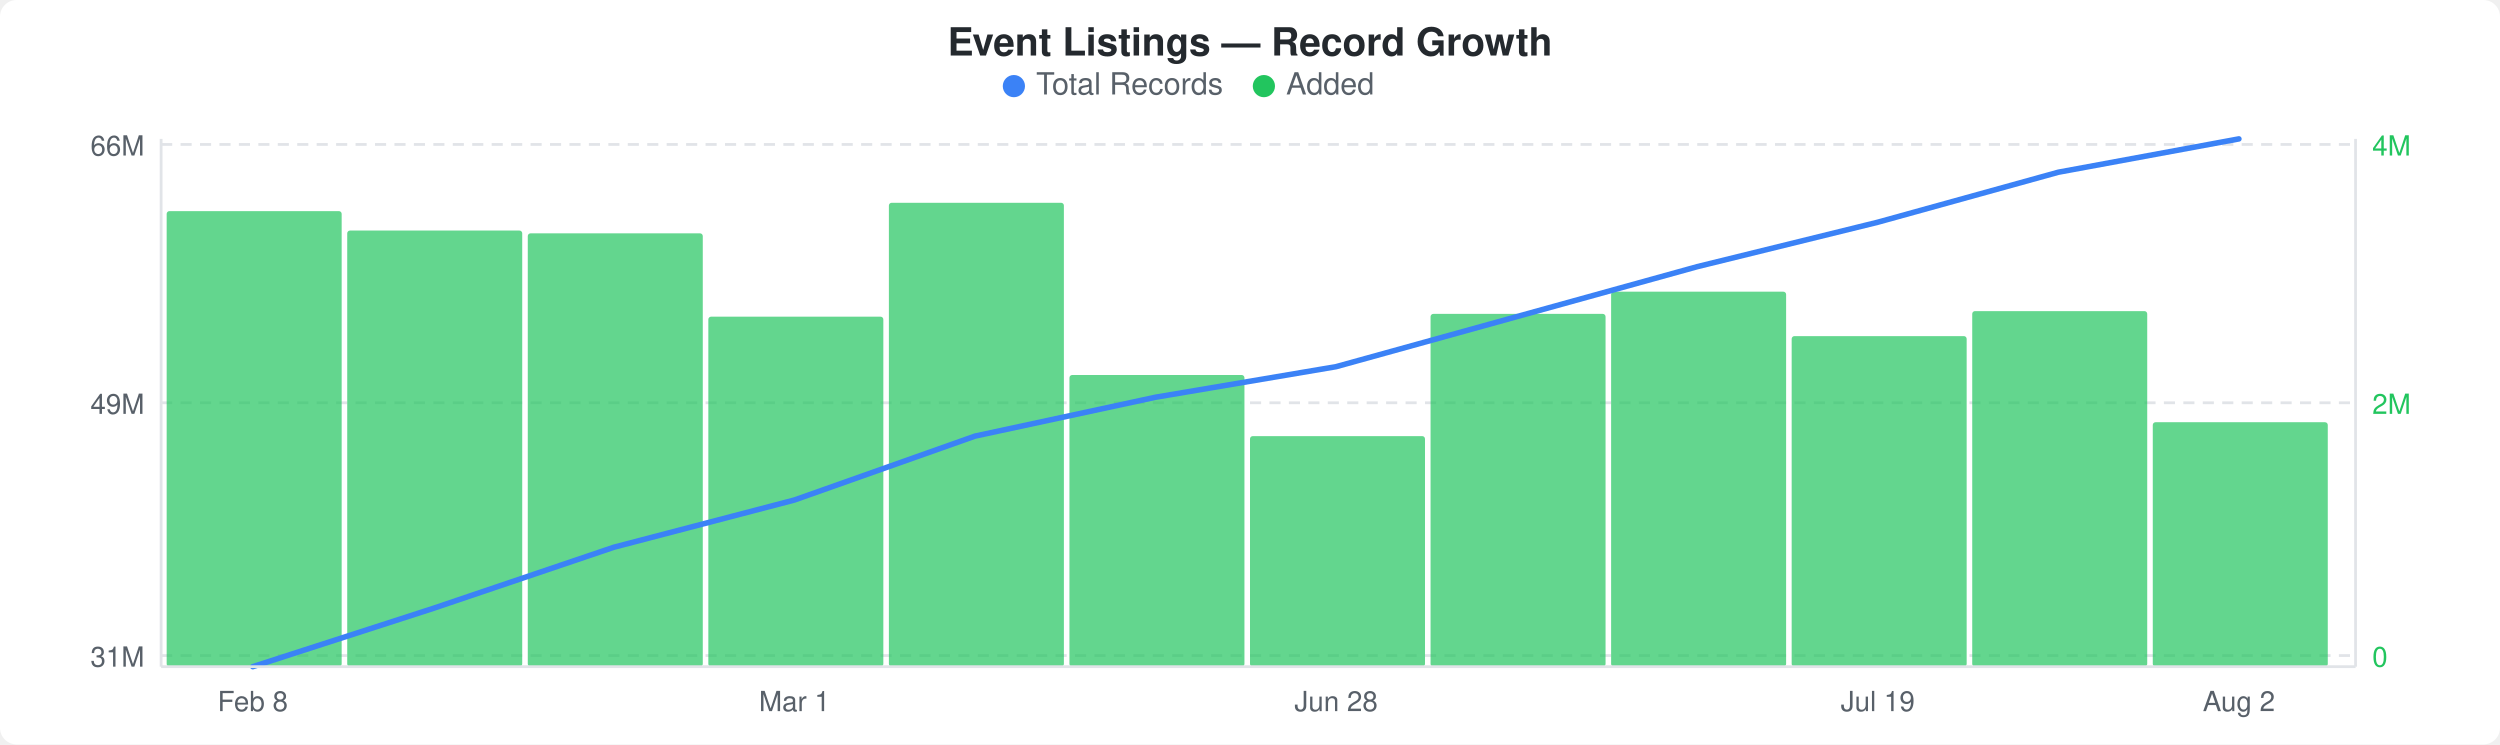
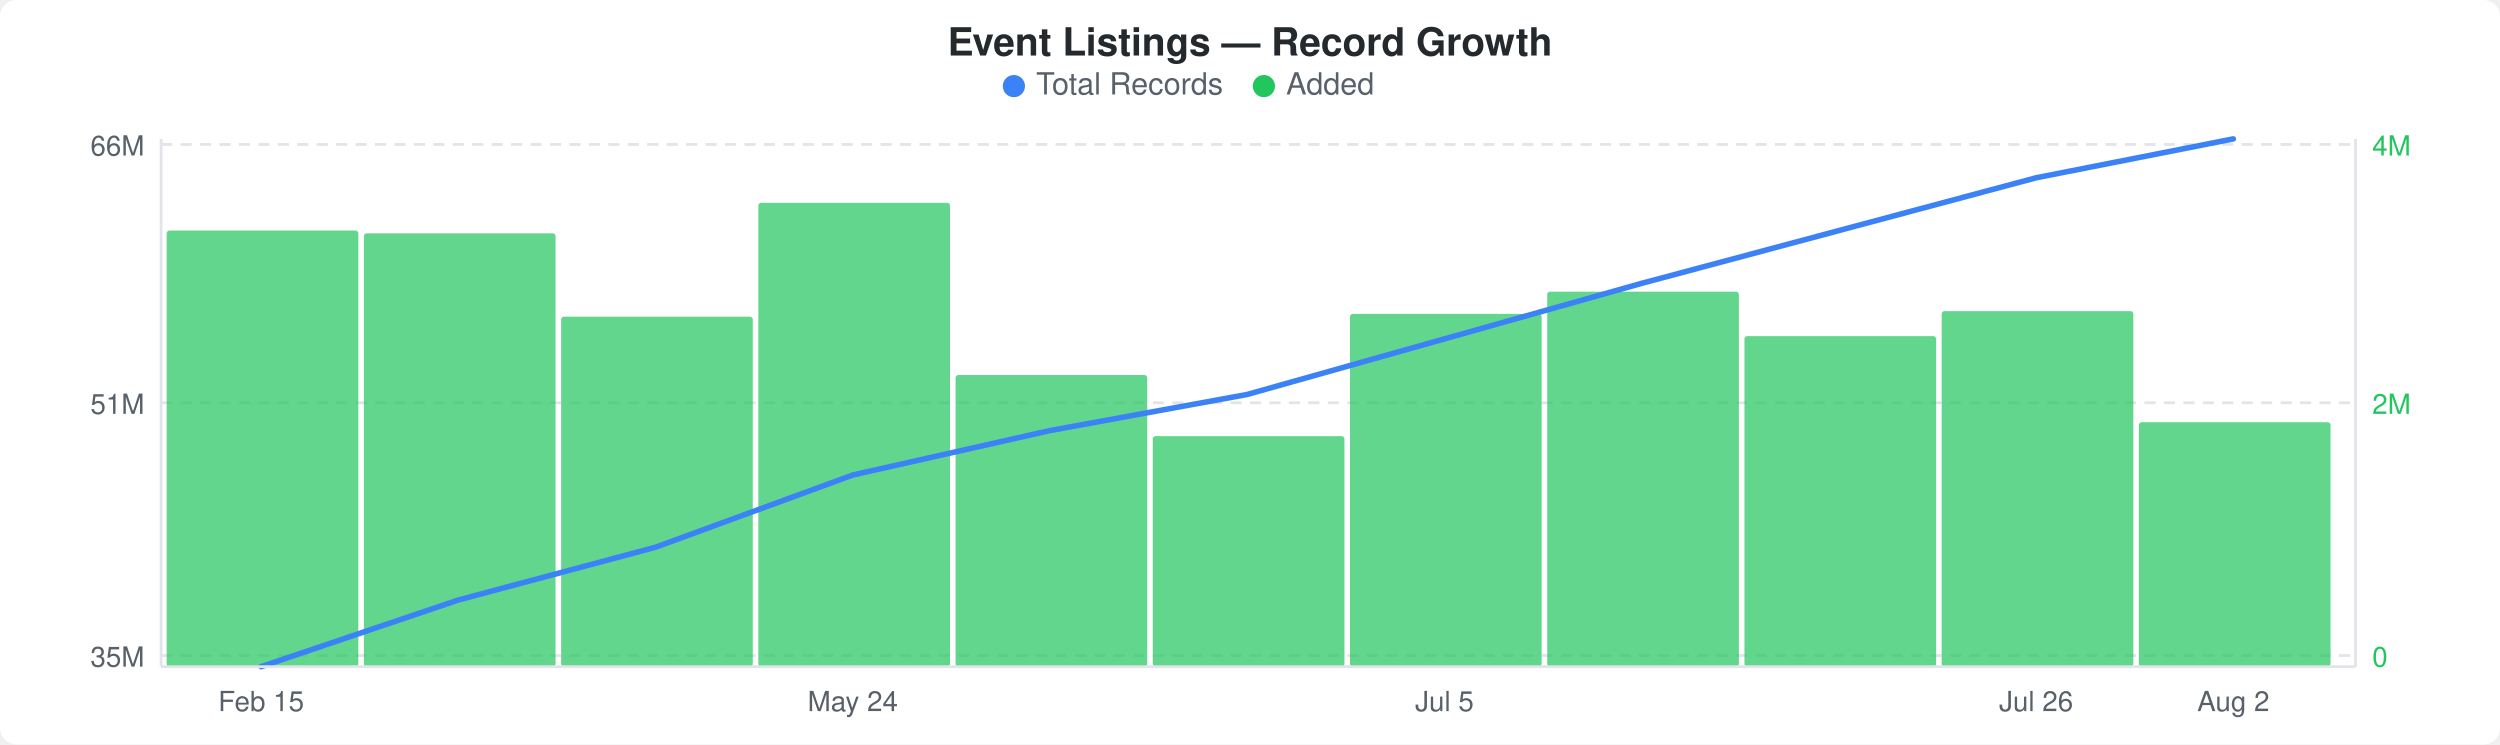
<svg xmlns="http://www.w3.org/2000/svg" width="900" height="268" viewBox="0 0 900 268">
  <rect width="900" height="268" fill="#ffffff" rx="6" ry="6" />
  <text x="450" y="20" text-anchor="middle" font-family="-apple-system, BlinkMacSystemFont, &quot;Segoe UI&quot;, Helvetica, Arial, sans-serif" font-size="14" font-weight="600" fill="#24292e">Event Listings — Record Growth</text>
  <circle cx="365" cy="31" r="4" fill="#3b82f6" />
  <text x="373" y="34" font-family="-apple-system, BlinkMacSystemFont, &quot;Segoe UI&quot;, Helvetica, Arial, sans-serif" font-size="11" fill="#586069">Total Records</text>
  <circle cx="455" cy="31" r="4" fill="#22c55e" />
  <text x="463" y="34" font-family="-apple-system, BlinkMacSystemFont, &quot;Segoe UI&quot;, Helvetica, Arial, sans-serif" font-size="11" fill="#586069">Added</text>
  <line x1="58" y1="52" x2="848" y2="52" stroke="#e1e4e8" stroke-width="1" stroke-dasharray="4,3" />
  <line x1="58" y1="145" x2="848" y2="145" stroke="#e1e4e8" stroke-width="1" stroke-dasharray="4,3" />
  <line x1="58" y1="236" x2="848" y2="236" stroke="#e1e4e8" stroke-width="1" stroke-dasharray="4,3" />
-   <rect x="60" y="76" width="63" height="164" rx="1" fill="#22c55eb3" />
-   <rect x="125" y="83" width="63" height="157" rx="1" fill="#22c55eb3" />
-   <rect x="190" y="84" width="63" height="156" rx="1" fill="#22c55eb3" />
-   <rect x="255" y="114" width="63" height="126" rx="1" fill="#22c55eb3" />
-   <rect x="320" y="73" width="63" height="167" rx="1" fill="#22c55eb3" />
-   <rect x="385" y="135" width="63" height="105" rx="1" fill="#22c55eb3" />
-   <rect x="450" y="157" width="63" height="83" rx="1" fill="#22c55eb3" />
-   <rect x="515" y="113" width="63" height="127" rx="1" fill="#22c55eb3" />
-   <rect x="580" y="105" width="63" height="135" rx="1" fill="#22c55eb3" />
-   <rect x="645" y="121" width="63" height="119" rx="1" fill="#22c55eb3" />
-   <rect x="710" y="112" width="63" height="128" rx="1" fill="#22c55eb3" />
-   <rect x="775" y="152" width="63" height="88" rx="1" fill="#22c55eb3" />
-   <polyline points="91,240 156,219 221,197 286,180 351,157 416,143 481,132 546,114 611,96 676,80 741,62 806,50" fill="none" stroke="#3b82f6" stroke-width="2" stroke-linejoin="round" stroke-linecap="round" />
+   <rect x="60" y="83" width="69" height="157" rx="1" fill="#22c55eb3" />
+   <rect x="131" y="84" width="69" height="156" rx="1" fill="#22c55eb3" />
+   <rect x="202" y="114" width="69" height="126" rx="1" fill="#22c55eb3" />
+   <rect x="273" y="73" width="69" height="167" rx="1" fill="#22c55eb3" />
+   <rect x="344" y="135" width="69" height="105" rx="1" fill="#22c55eb3" />
+   <rect x="415" y="157" width="69" height="83" rx="1" fill="#22c55eb3" />
+   <rect x="486" y="113" width="69" height="127" rx="1" fill="#22c55eb3" />
+   <rect x="557" y="105" width="69" height="135" rx="1" fill="#22c55eb3" />
+   <rect x="628" y="121" width="69" height="119" rx="1" fill="#22c55eb3" />
+   <rect x="699" y="112" width="69" height="128" rx="1" fill="#22c55eb3" />
+   <rect x="770" y="152" width="69" height="88" rx="1" fill="#22c55eb3" />
+   <polyline points="94,240 165,216 236,197 307,171 378,155 449,142 520,122 591,102 662,83 733,64 804,50" fill="none" stroke="#3b82f6" stroke-width="2" stroke-linejoin="round" stroke-linecap="round" />
  <text x="52" y="56" text-anchor="end" font-family="-apple-system, BlinkMacSystemFont, &quot;Segoe UI&quot;, Helvetica, Arial, sans-serif" font-size="10" fill="#586069">66M</text>
-   <text x="52" y="149" text-anchor="end" font-family="-apple-system, BlinkMacSystemFont, &quot;Segoe UI&quot;, Helvetica, Arial, sans-serif" font-size="10" fill="#586069">49M</text>
-   <text x="52" y="240" text-anchor="end" font-family="-apple-system, BlinkMacSystemFont, &quot;Segoe UI&quot;, Helvetica, Arial, sans-serif" font-size="10" fill="#586069">31M</text>
+   <text x="52" y="149" text-anchor="end" font-family="-apple-system, BlinkMacSystemFont, &quot;Segoe UI&quot;, Helvetica, Arial, sans-serif" font-size="10" fill="#586069">51M</text>
+   <text x="52" y="240" text-anchor="end" font-family="-apple-system, BlinkMacSystemFont, &quot;Segoe UI&quot;, Helvetica, Arial, sans-serif" font-size="10" fill="#586069">35M</text>
  <text x="854" y="56" text-anchor="start" font-family="-apple-system, BlinkMacSystemFont, &quot;Segoe UI&quot;, Helvetica, Arial, sans-serif" font-size="10" fill="#22c55e">4M</text>
  <text x="854" y="149" text-anchor="start" font-family="-apple-system, BlinkMacSystemFont, &quot;Segoe UI&quot;, Helvetica, Arial, sans-serif" font-size="10" fill="#22c55e">2M</text>
  <text x="854" y="240" text-anchor="start" font-family="-apple-system, BlinkMacSystemFont, &quot;Segoe UI&quot;, Helvetica, Arial, sans-serif" font-size="10" fill="#22c55e">0</text>
  <line x1="58" y1="50" x2="58" y2="240" stroke="#e1e4e8" stroke-width="1" />
  <line x1="58" y1="240" x2="848" y2="240" stroke="#e1e4e8" stroke-width="1" />
  <line x1="848" y1="50" x2="848" y2="240" stroke="#e1e4e8" stroke-width="1" />
-   <text x="91" y="256" text-anchor="middle" font-family="-apple-system, BlinkMacSystemFont, &quot;Segoe UI&quot;, Helvetica, Arial, sans-serif" font-size="10" fill="#586069">Feb 8</text>
-   <text x="286" y="256" text-anchor="middle" font-family="-apple-system, BlinkMacSystemFont, &quot;Segoe UI&quot;, Helvetica, Arial, sans-serif" font-size="10" fill="#586069">Mar 1</text>
-   <text x="481" y="256" text-anchor="middle" font-family="-apple-system, BlinkMacSystemFont, &quot;Segoe UI&quot;, Helvetica, Arial, sans-serif" font-size="10" fill="#586069">Jun 28</text>
-   <text x="676" y="256" text-anchor="middle" font-family="-apple-system, BlinkMacSystemFont, &quot;Segoe UI&quot;, Helvetica, Arial, sans-serif" font-size="10" fill="#586069">Jul 19</text>
-   <text x="806" y="256" text-anchor="middle" font-family="-apple-system, BlinkMacSystemFont, &quot;Segoe UI&quot;, Helvetica, Arial, sans-serif" font-size="10" fill="#586069">Aug 2</text>
+   <text x="94" y="256" text-anchor="middle" font-family="-apple-system, BlinkMacSystemFont, &quot;Segoe UI&quot;, Helvetica, Arial, sans-serif" font-size="10" fill="#586069">Feb 15</text>
+   <text x="307" y="256" text-anchor="middle" font-family="-apple-system, BlinkMacSystemFont, &quot;Segoe UI&quot;, Helvetica, Arial, sans-serif" font-size="10" fill="#586069">May 24</text>
+   <text x="520" y="256" text-anchor="middle" font-family="-apple-system, BlinkMacSystemFont, &quot;Segoe UI&quot;, Helvetica, Arial, sans-serif" font-size="10" fill="#586069">Jul 5</text>
+   <text x="733" y="256" text-anchor="middle" font-family="-apple-system, BlinkMacSystemFont, &quot;Segoe UI&quot;, Helvetica, Arial, sans-serif" font-size="10" fill="#586069">Jul 26</text>
+   <text x="804" y="256" text-anchor="middle" font-family="-apple-system, BlinkMacSystemFont, &quot;Segoe UI&quot;, Helvetica, Arial, sans-serif" font-size="10" fill="#586069">Aug 2</text>
</svg>
